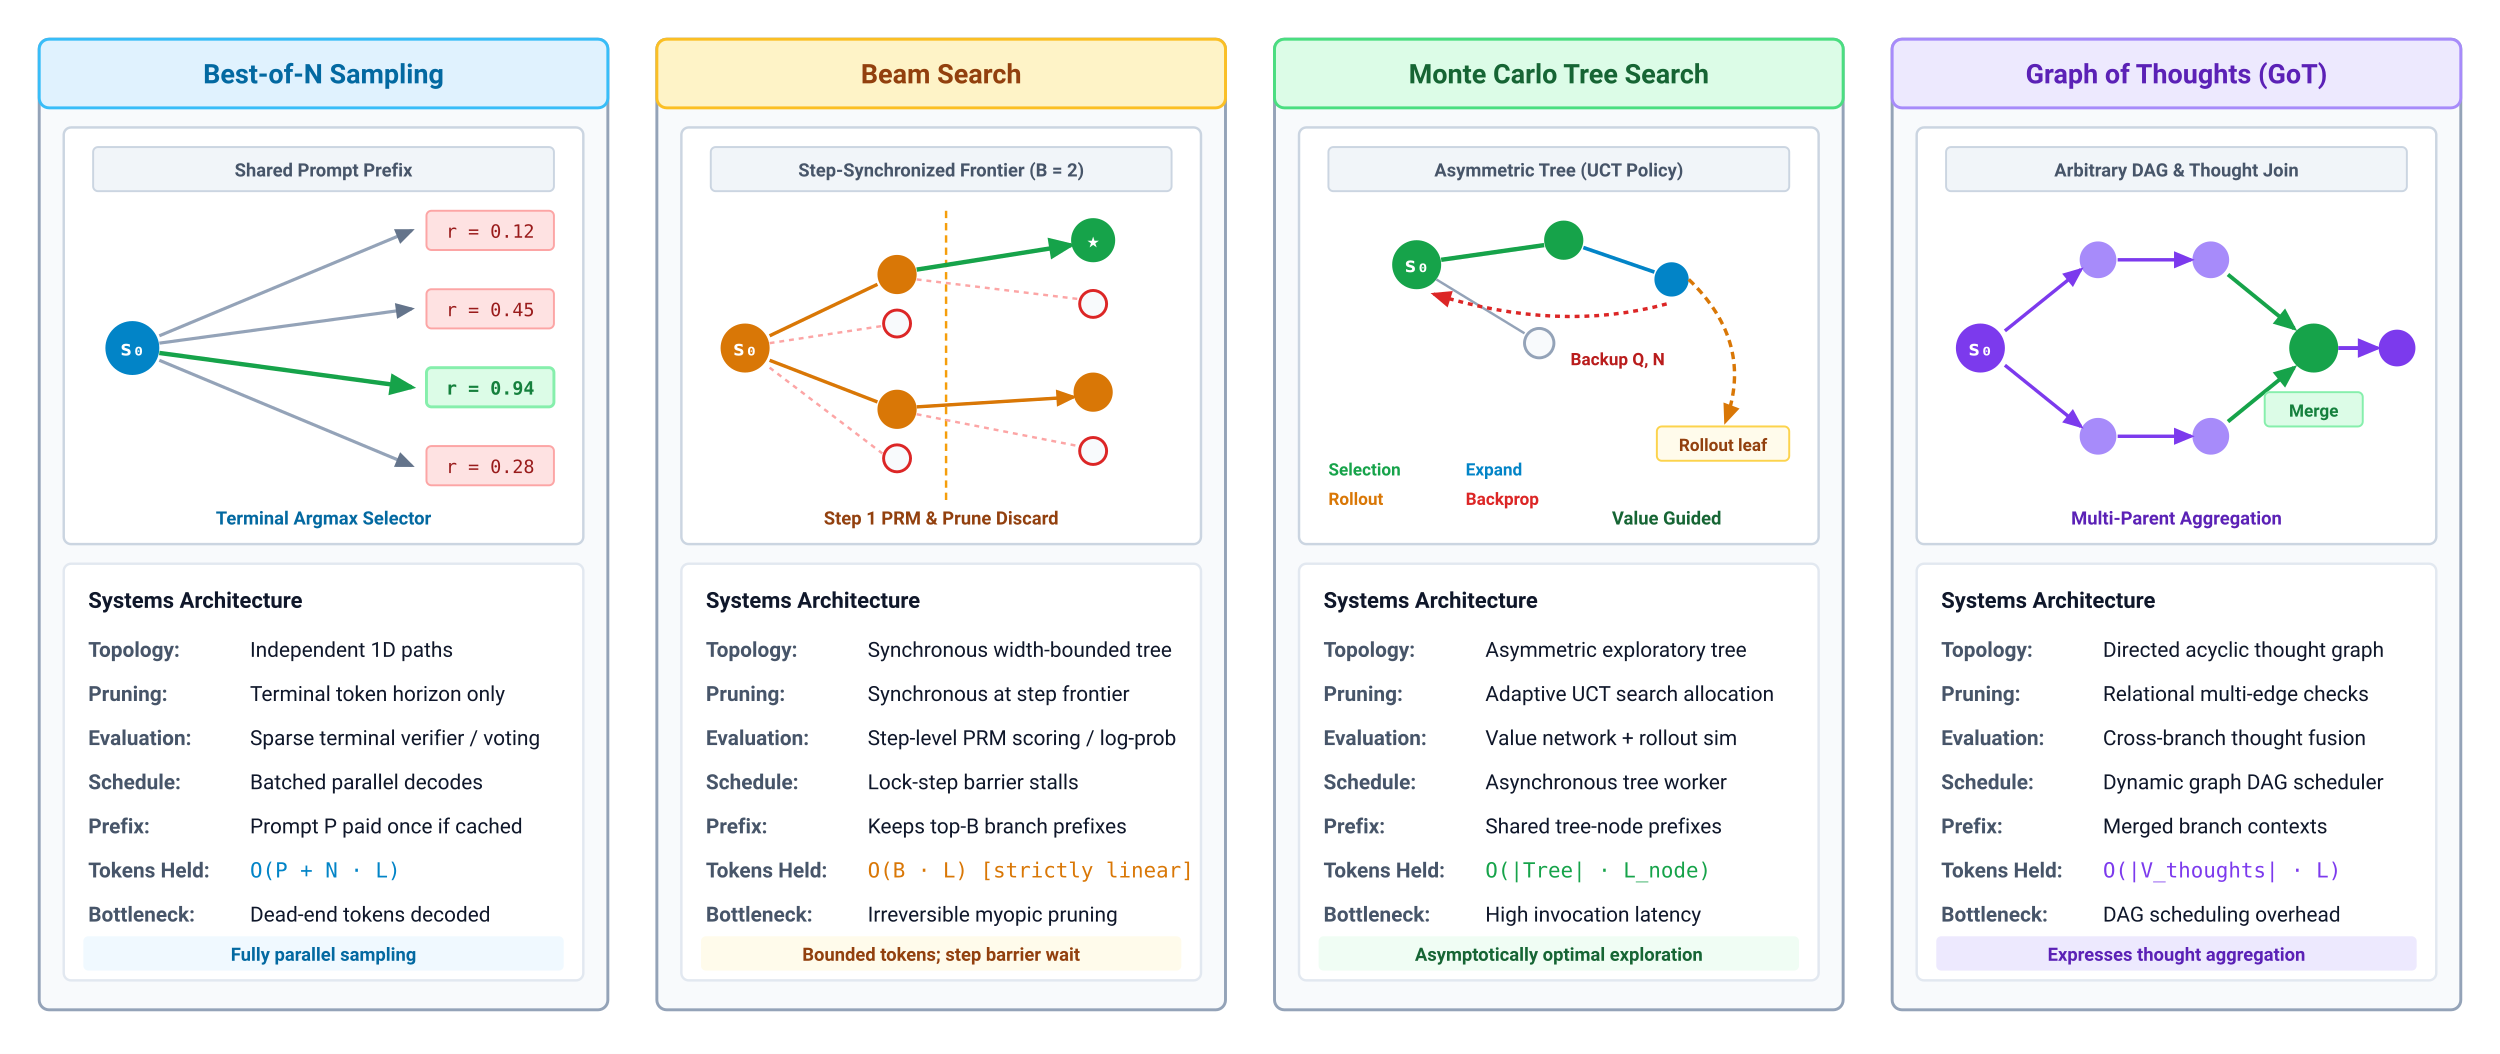
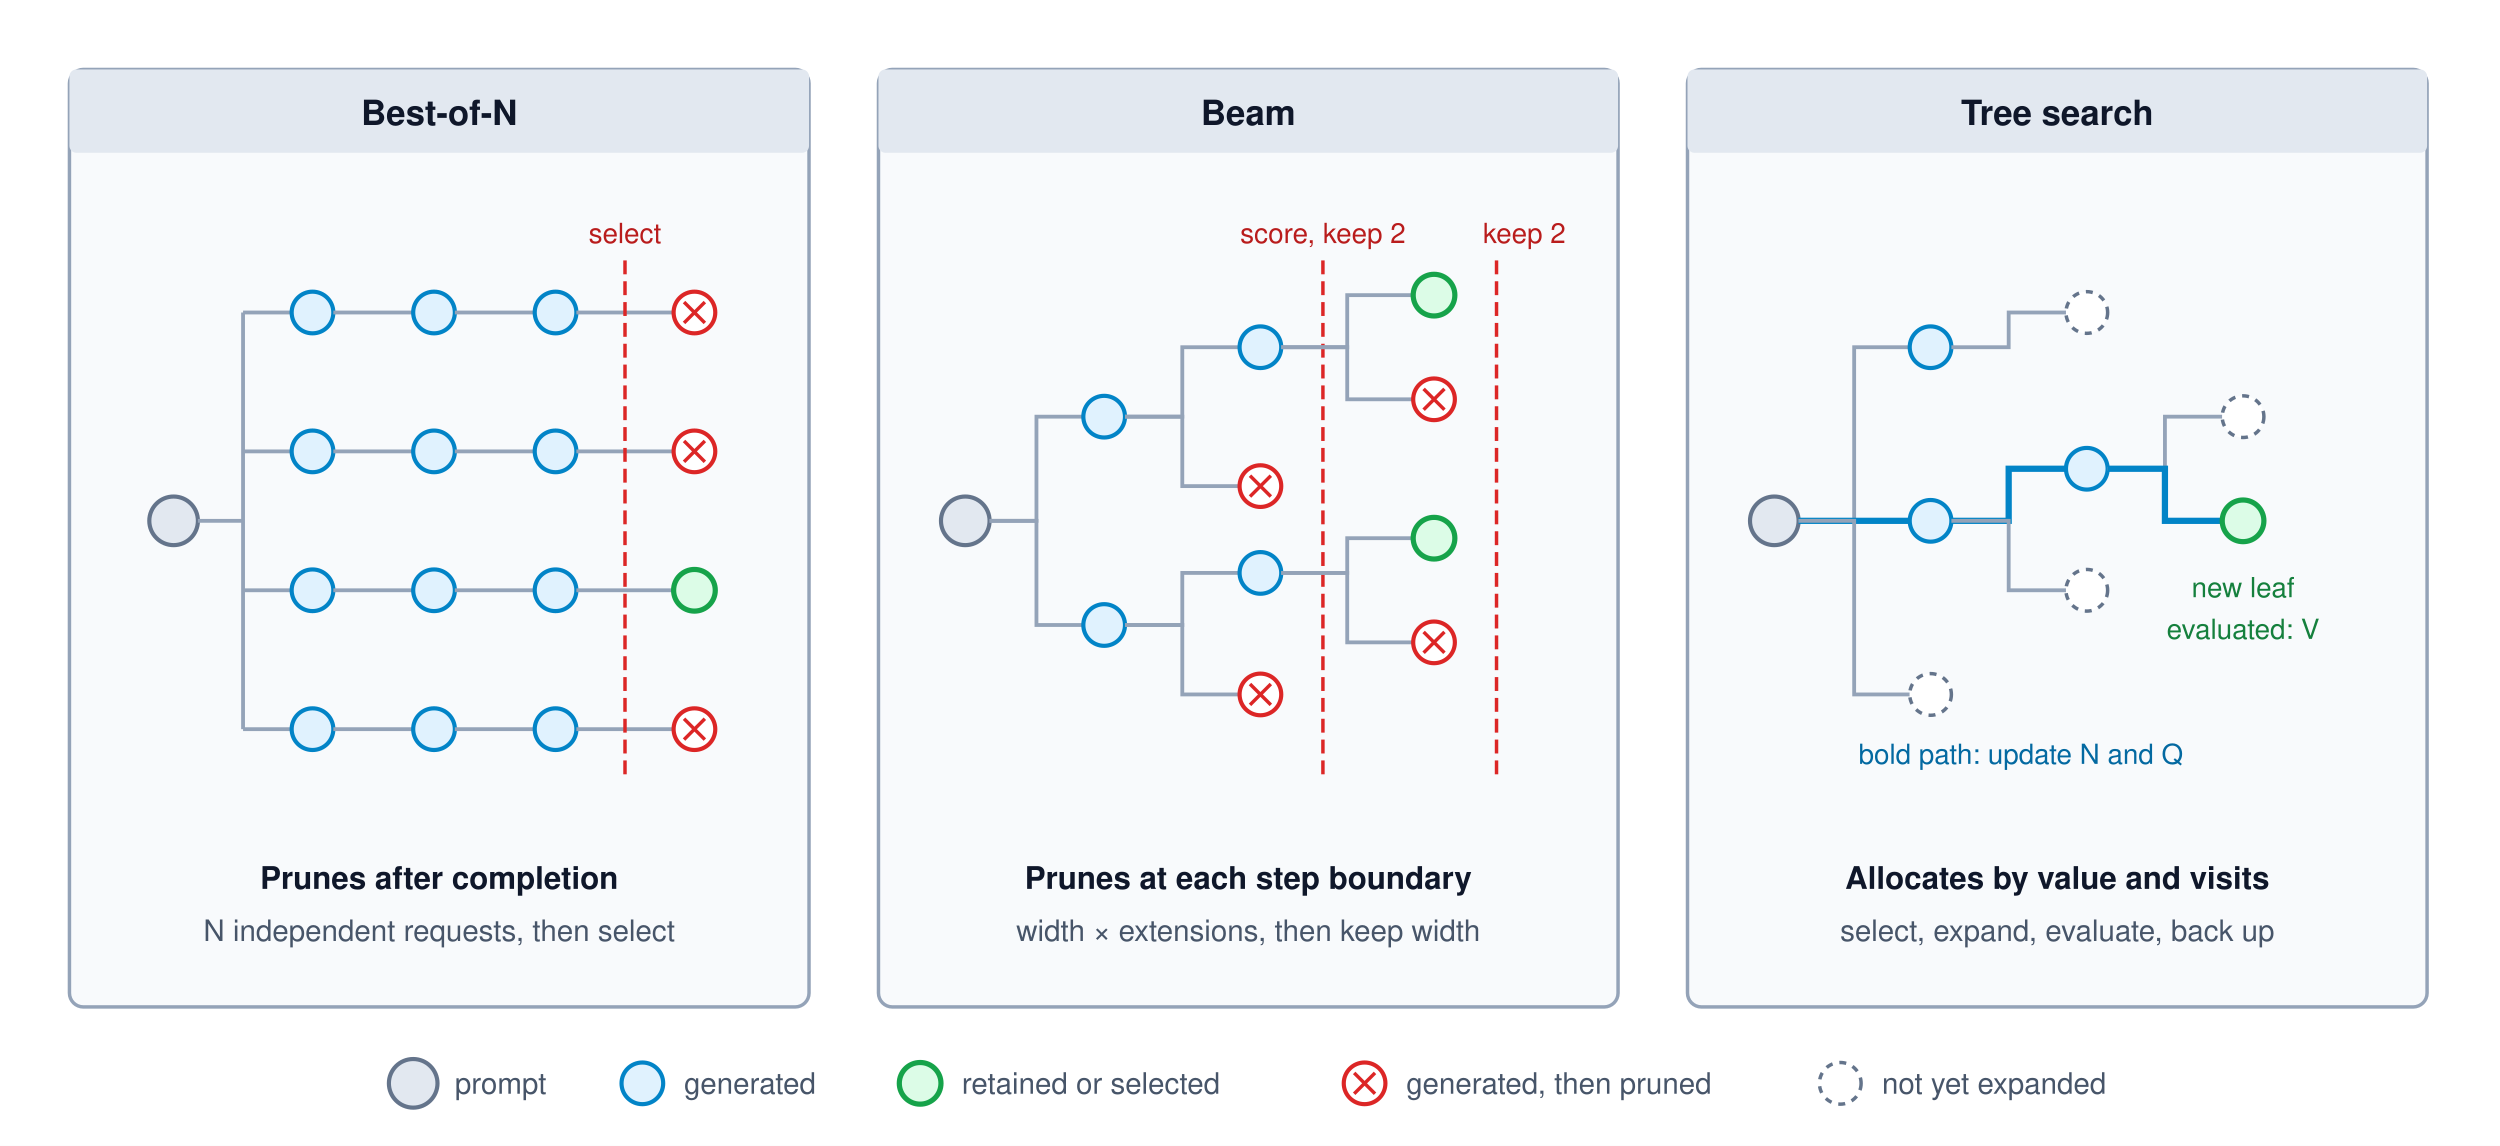
- <svg xmlns="http://www.w3.org/2000/svg" viewBox="0 0 1020 430" width="100%" height="100%" font-family="system-ui, -apple-system, 'Segoe UI', Roboto, Helvetica, Arial, sans-serif">
-   <defs>
-     <style>
-       .pane-hdr { font-size: 11px; font-weight: 700; text-anchor: middle; }
-       .spec-key { font-size: 8.5px; font-weight: 700; fill: #475569; }
-       .spec-val { font-size: 8.5px; fill: #0f172a; }
-       .mono-val { font-family: ui-monospace, Menlo, Consolas, monospace; font-size: 8.5px; }
-       .node-txt { font-family: ui-monospace, Menlo, Consolas, monospace; font-size: 8.5px; font-weight: 700; fill: #ffffff; text-anchor: middle; }
-     </style>
-     <marker id="arr-slate" markerWidth="6" markerHeight="5" refX="5" refY="2.5" orient="auto">
-       <polygon points="0 0, 6 2.5, 0 5" fill="#64748b" />
-     </marker>
-     <marker id="arr-blue" markerWidth="6" markerHeight="5" refX="5" refY="2.5" orient="auto">
-       <polygon points="0 0, 6 2.5, 0 5" fill="#0284c7" />
-     </marker>
-     <marker id="arr-amber" markerWidth="6" markerHeight="5" refX="5" refY="2.5" orient="auto">
-       <polygon points="0 0, 6 2.5, 0 5" fill="#d97706" />
-     </marker>
-     <marker id="arr-green" markerWidth="6" markerHeight="5" refX="5" refY="2.5" orient="auto">
-       <polygon points="0 0, 6 2.5, 0 5" fill="#16a34a" />
-     </marker>
-     <marker id="arr-purple" markerWidth="6" markerHeight="5" refX="5" refY="2.5" orient="auto">
-       <polygon points="0 0, 6 2.5, 0 5" fill="#7c3aed" />
-     </marker>
-     <marker id="arr-red" markerWidth="6" markerHeight="5" refX="5" refY="2.5" orient="auto">
-       <polygon points="0 0, 6 2.5, 0 5" fill="#dc2626" />
-     </marker>
-   </defs>
-   <rect width="1020" height="430" fill="#ffffff" />
-   <g transform="translate(16, 16)">
-     <rect width="232" height="396" rx="4" fill="#f8fafc" stroke="#94a3b8" stroke-width="1.2" />
-     <rect width="232" height="28" rx="4" fill="#e0f2fe" stroke="#38bdf8" stroke-width="1.2" />
-     <text x="116" y="18" class="pane-hdr" fill="#0369a1">Best-of-N Sampling</text>
-     <g transform="translate(10, 36)">
-       <rect width="212" height="170" rx="3" fill="#ffffff" stroke="#cbd5e1" stroke-width="1" />
-       <rect x="12" y="8" width="188" height="18" rx="2" fill="#f1f5f9" stroke="#cbd5e1" stroke-width="0.8" />
-       <text x="106" y="20" font-size="7.5" font-weight="600" fill="#475569" text-anchor="middle">Shared Prompt Prefix</text>
-       <circle cx="28" cy="90" r="11" fill="#0284c7" />
-       <text x="28" y="93" class="node-txt">s₀</text>
-       <path d="M 39,85 L 142,42" stroke="#94a3b8" stroke-width="1.3" marker-end="url(#arr-slate)" />
-       <rect x="148" y="34" width="52" height="16" rx="2" fill="#fee2e2" stroke="#fca5a5" stroke-width="0.8" />
-       <text x="174" y="45" font-size="7.5" font-family="ui-monospace, monospace" fill="#991b1b" text-anchor="middle">r = 0.12</text>
-       <path d="M 39,88 L 142,74" stroke="#94a3b8" stroke-width="1.3" marker-end="url(#arr-slate)" />
-       <rect x="148" y="66" width="52" height="16" rx="2" fill="#fee2e2" stroke="#fca5a5" stroke-width="0.8" />
-       <text x="174" y="77" font-size="7.5" font-family="ui-monospace, monospace" fill="#991b1b" text-anchor="middle">r = 0.45</text>
-       <path d="M 39,92 L 142,106" stroke="#16a34a" stroke-width="1.8" marker-end="url(#arr-green)" />
-       <rect x="148" y="98" width="52" height="16" rx="2" fill="#dcfce7" stroke="#86efac" stroke-width="1.2" />
-       <text x="174" y="109" font-size="7.5" font-weight="700" font-family="ui-monospace, monospace" fill="#15803d" text-anchor="middle">r = 0.94</text>
-       <path d="M 39,95 L 142,138" stroke="#94a3b8" stroke-width="1.3" marker-end="url(#arr-slate)" />
-       <rect x="148" y="130" width="52" height="16" rx="2" fill="#fee2e2" stroke="#fca5a5" stroke-width="0.8" />
-       <text x="174" y="141" font-size="7.5" font-family="ui-monospace, monospace" fill="#991b1b" text-anchor="middle">r = 0.28</text>
-       <text x="106" y="162" font-size="7.5" font-weight="600" fill="#0369a1" text-anchor="middle">Terminal Argmax Selector</text>
-     </g>
-     <g transform="translate(10, 214)">
-       <rect width="212" height="170" rx="3" fill="#ffffff" stroke="#e2e8f0" stroke-width="1" />
-       <text x="10" y="18" font-size="9" font-weight="700" fill="#0f172a">Systems Architecture</text>
-       <text x="10" y="38" class="spec-key">Topology:</text>
-       <text x="76" y="38" class="spec-val">Independent 1D paths</text>
-       <text x="10" y="56" class="spec-key">Pruning:</text>
-       <text x="76" y="56" class="spec-val">Terminal token horizon only</text>
-       <text x="10" y="74" class="spec-key">Evaluation:</text>
-       <text x="76" y="74" class="spec-val">Sparse terminal verifier / voting</text>
-       <text x="10" y="92" class="spec-key">Schedule:</text>
-       <text x="76" y="92" class="spec-val">Batched parallel decodes</text>
-       <text x="10" y="110" class="spec-key">Prefix:</text>
-       <text x="76" y="110" class="spec-val">Prompt P paid once if cached</text>
-       <text x="10" y="128" class="spec-key">Tokens Held:</text>
-       <text x="76" y="128" class="mono-val" fill="#0284c7">O(P + N · L)</text>
-       <text x="10" y="146" class="spec-key">Bottleneck:</text>
-       <text x="76" y="146" class="spec-val" fill="#dc2626">Dead-end tokens decoded</text>
-       <rect x="8" y="152" width="196" height="14" rx="2" fill="#f0f9ff" />
-       <text x="106" y="162" font-size="7.5" font-weight="600" fill="#0369a1" text-anchor="middle">Fully parallel sampling</text>
-     </g>
+ <svg xmlns="http://www.w3.org/2000/svg" viewBox="0 0 720 330" font-family="Helvetica Neue, Helvetica, Arial, sans-serif">
+   <rect width="720" height="330" fill="#ffffff" />
+   <g transform="translate(20,20)">
+     <rect width="213" height="270" rx="4" fill="#f8fafc" stroke="#94a3b8" stroke-width="1" />
+     <rect width="213" height="24" rx="2" fill="#e2e8f0" />
+     <text x="106.5" y="16" font-size="10" font-weight="700" fill="#0f172a" text-anchor="middle">Best-of-N</text>
+     <text x="106.5" y="236" font-size="9" font-weight="700" fill="#0f172a" text-anchor="middle">Prunes after completion</text>
+     <text x="106.5" y="251" font-size="8.5" fill="#475569" text-anchor="middle">N independent requests, then select</text>
+     <circle cx="30" cy="130" r="7" fill="#e2e8f0" stroke="#64748b" stroke-width="1.2" />
+     <path d="M37,130 H50 V70 M50,130 V190" fill="none" stroke="#94a3b8" stroke-width="1.1" />
+     <path d="M50,70 H64" fill="none" stroke="#94a3b8" stroke-width="1.1" />
+     <circle cx="70" cy="70" r="6" fill="#e0f2fe" stroke="#0284c7" stroke-width="1.2" />
+     <path d="M76,70 H99" fill="none" stroke="#94a3b8" stroke-width="1.1" />
+     <circle cx="105" cy="70" r="6" fill="#e0f2fe" stroke="#0284c7" stroke-width="1.2" />
+     <path d="M111,70 H134" fill="none" stroke="#94a3b8" stroke-width="1.1" />
+     <circle cx="140" cy="70" r="6" fill="#e0f2fe" stroke="#0284c7" stroke-width="1.2" />
+     <path d="M146,70 H174" fill="none" stroke="#94a3b8" stroke-width="1.1" />
+     <circle cx="180" cy="70" r="6" fill="#ffffff" stroke="#dc2626" stroke-width="1.2" />
+     <path d="M177,67 L183,73 M177,73 L183,67" stroke="#dc2626" stroke-width="1" />
+     <path d="M50,110 H64" fill="none" stroke="#94a3b8" stroke-width="1.1" />
+     <circle cx="70" cy="110" r="6" fill="#e0f2fe" stroke="#0284c7" stroke-width="1.2" />
+     <path d="M76,110 H99" fill="none" stroke="#94a3b8" stroke-width="1.1" />
+     <circle cx="105" cy="110" r="6" fill="#e0f2fe" stroke="#0284c7" stroke-width="1.2" />
+     <path d="M111,110 H134" fill="none" stroke="#94a3b8" stroke-width="1.1" />
+     <circle cx="140" cy="110" r="6" fill="#e0f2fe" stroke="#0284c7" stroke-width="1.2" />
+     <path d="M146,110 H174" fill="none" stroke="#94a3b8" stroke-width="1.1" />
+     <circle cx="180" cy="110" r="6" fill="#ffffff" stroke="#dc2626" stroke-width="1.2" />
+     <path d="M177,107 L183,113 M177,113 L183,107" stroke="#dc2626" stroke-width="1" />
+     <path d="M50,150 H64" fill="none" stroke="#94a3b8" stroke-width="1.1" />
+     <circle cx="70" cy="150" r="6" fill="#e0f2fe" stroke="#0284c7" stroke-width="1.2" />
+     <path d="M76,150 H99" fill="none" stroke="#94a3b8" stroke-width="1.1" />
+     <circle cx="105" cy="150" r="6" fill="#e0f2fe" stroke="#0284c7" stroke-width="1.2" />
+     <path d="M111,150 H134" fill="none" stroke="#94a3b8" stroke-width="1.1" />
+     <circle cx="140" cy="150" r="6" fill="#e0f2fe" stroke="#0284c7" stroke-width="1.2" />
+     <path d="M146,150 H174" fill="none" stroke="#94a3b8" stroke-width="1.1" />
+     <circle cx="180" cy="150" r="6" fill="#dcfce7" stroke="#16a34a" stroke-width="1.5" />
+     <path d="M50,190 H64" fill="none" stroke="#94a3b8" stroke-width="1.1" />
+     <circle cx="70" cy="190" r="6" fill="#e0f2fe" stroke="#0284c7" stroke-width="1.2" />
+     <path d="M76,190 H99" fill="none" stroke="#94a3b8" stroke-width="1.1" />
+     <circle cx="105" cy="190" r="6" fill="#e0f2fe" stroke="#0284c7" stroke-width="1.2" />
+     <path d="M111,190 H134" fill="none" stroke="#94a3b8" stroke-width="1.1" />
+     <circle cx="140" cy="190" r="6" fill="#e0f2fe" stroke="#0284c7" stroke-width="1.2" />
+     <path d="M146,190 H174" fill="none" stroke="#94a3b8" stroke-width="1.1" />
+     <circle cx="180" cy="190" r="6" fill="#ffffff" stroke="#dc2626" stroke-width="1.2" />
+     <path d="M177,187 L183,193 M177,193 L183,187" stroke="#dc2626" stroke-width="1" />
+     <path d="M160,55 V205" stroke="#dc2626" stroke-width="1" stroke-dasharray="4,2" />
+     <text x="160" y="50" font-size="8" fill="#b91c1c" text-anchor="middle">select</text>
  </g>
-   <g transform="translate(268, 16)">
-     <rect width="232" height="396" rx="4" fill="#f8fafc" stroke="#94a3b8" stroke-width="1.2" />
-     <rect width="232" height="28" rx="4" fill="#fef3c7" stroke="#fbbf24" stroke-width="1.2" />
-     <text x="116" y="18" class="pane-hdr" fill="#92400e">Beam Search</text>
-     <g transform="translate(10, 36)">
-       <rect width="212" height="170" rx="3" fill="#ffffff" stroke="#cbd5e1" stroke-width="1" />
-       <rect x="12" y="8" width="188" height="18" rx="2" fill="#f1f5f9" stroke="#cbd5e1" stroke-width="0.8" />
-       <text x="106" y="20" font-size="7.5" font-weight="600" fill="#475569" text-anchor="middle">Step-Synchronized Frontier (B = 2)</text>
-       <circle cx="26" cy="90" r="10" fill="#d97706" />
-       <text x="26" y="93" class="node-txt">s₀</text>
-       <circle cx="88" cy="60" r="8" fill="#d97706" />
-       <line x1="36" y1="85" x2="80" y2="64" stroke="#d97706" stroke-width="1.4" />
-       <circle cx="88" cy="80" r="5.5" fill="#f8fafc" stroke="#dc2626" stroke-width="1.2" />
-       <line x1="36" y1="88" x2="82" y2="81" stroke="#fca5a5" stroke-width="1" stroke-dasharray="2,2" />
-       <circle cx="88" cy="115" r="8" fill="#d97706" />
-       <line x1="36" y1="95" x2="80" y2="112" stroke="#d97706" stroke-width="1.4" />
-       <circle cx="88" cy="135" r="5.5" fill="#f8fafc" stroke="#dc2626" stroke-width="1.2" />
-       <line x1="36" y1="98" x2="82" y2="133" stroke="#fca5a5" stroke-width="1" stroke-dasharray="2,2" />
-       <line x1="108" y1="34" x2="108" y2="152" stroke="#f59e0b" stroke-width="1" stroke-dasharray="3,2" />
-       <circle cx="168" cy="46" r="9" fill="#16a34a" />
-       <text x="168" y="49" class="node-txt">★</text>
-       <line x1="96" y1="58" x2="159" y2="48" stroke="#16a34a" stroke-width="1.8" marker-end="url(#arr-green)" />
-       <circle cx="168" cy="72" r="5.5" fill="#f8fafc" stroke="#dc2626" stroke-width="1.2" />
-       <line x1="96" y1="62" x2="162" y2="70" stroke="#fca5a5" stroke-width="1" stroke-dasharray="2,2" />
-       <circle cx="168" cy="108" r="8" fill="#d97706" />
-       <line x1="96" y1="114" x2="160" y2="110" stroke="#d97706" stroke-width="1.4" marker-end="url(#arr-amber)" />
-       <circle cx="168" cy="132" r="5.5" fill="#f8fafc" stroke="#dc2626" stroke-width="1.2" />
-       <line x1="96" y1="117" x2="162" y2="130" stroke="#fca5a5" stroke-width="1" stroke-dasharray="2,2" />
-       <text x="106" y="162" font-size="7.5" font-weight="600" fill="#92400e" text-anchor="middle">Step 1 PRM &amp; Prune Discard</text>
-     </g>
-     <g transform="translate(10, 214)">
-       <rect width="212" height="170" rx="3" fill="#ffffff" stroke="#e2e8f0" stroke-width="1" />
-       <text x="10" y="18" font-size="9" font-weight="700" fill="#0f172a">Systems Architecture</text>
-       <text x="10" y="38" class="spec-key">Topology:</text>
-       <text x="76" y="38" class="spec-val">Synchronous width-bounded tree</text>
-       <text x="10" y="56" class="spec-key">Pruning:</text>
-       <text x="76" y="56" class="spec-val">Synchronous at step frontier</text>
-       <text x="10" y="74" class="spec-key">Evaluation:</text>
-       <text x="76" y="74" class="spec-val">Step-level PRM scoring / log-prob</text>
-       <text x="10" y="92" class="spec-key">Schedule:</text>
-       <text x="76" y="92" class="spec-val">Lock-step barrier stalls</text>
-       <text x="10" y="110" class="spec-key">Prefix:</text>
-       <text x="76" y="110" class="spec-val">Keeps top-B branch prefixes</text>
-       <text x="10" y="128" class="spec-key">Tokens Held:</text>
-       <text x="76" y="128" class="mono-val" fill="#d97706">O(B · L) [strictly linear]</text>
-       <text x="10" y="146" class="spec-key">Bottleneck:</text>
-       <text x="76" y="146" class="spec-val" fill="#dc2626">Irreversible myopic pruning</text>
-       <rect x="8" y="152" width="196" height="14" rx="2" fill="#fffbeb" />
-       <text x="106" y="162" font-size="7.5" font-weight="600" fill="#92400e" text-anchor="middle">Bounded tokens; step barrier wait</text>
-     </g>
+   <g transform="translate(253,20)">
+     <rect width="213" height="270" rx="4" fill="#f8fafc" stroke="#94a3b8" stroke-width="1" />
+     <rect width="213" height="24" rx="2" fill="#e2e8f0" />
+     <text x="106.5" y="16" font-size="10" font-weight="700" fill="#0f172a" text-anchor="middle">Beam</text>
+     <text x="106.5" y="236" font-size="9" font-weight="700" fill="#0f172a" text-anchor="middle">Prunes at each step boundary</text>
+     <text x="106.5" y="251" font-size="8.5" fill="#475569" text-anchor="middle">width × extensions, then keep width</text>
+     <circle cx="25" cy="130" r="7" fill="#e2e8f0" stroke="#64748b" stroke-width="1.2" />
+     <path d="M32,130 H45.5 V100 H59" fill="none" stroke="#94a3b8" stroke-width="1.1" />
+     <circle cx="65" cy="100" r="6" fill="#e0f2fe" stroke="#0284c7" stroke-width="1.2" />
+     <path d="M32,130 H45.5 V160 H59" fill="none" stroke="#94a3b8" stroke-width="1.1" />
+     <circle cx="65" cy="160" r="6" fill="#e0f2fe" stroke="#0284c7" stroke-width="1.2" />
+     <path d="M71,100 H87.5 V80 H104" fill="none" stroke="#94a3b8" stroke-width="1.1" />
+     <circle cx="110" cy="80" r="6" fill="#e0f2fe" stroke="#0284c7" stroke-width="1.2" />
+     <path d="M71,100 H87.5 V120 H104" fill="none" stroke="#94a3b8" stroke-width="1.1" />
+     <circle cx="110" cy="120" r="6" fill="#ffffff" stroke="#dc2626" stroke-width="1.2" />
+     <path d="M107,117 L113,123 M107,123 L113,117" stroke="#dc2626" stroke-width="1" />
+     <path d="M71,160 H87.5 V145 H104" fill="none" stroke="#94a3b8" stroke-width="1.1" />
+     <circle cx="110" cy="145" r="6" fill="#e0f2fe" stroke="#0284c7" stroke-width="1.2" />
+     <path d="M71,160 H87.5 V180 H104" fill="none" stroke="#94a3b8" stroke-width="1.1" />
+     <circle cx="110" cy="180" r="6" fill="#ffffff" stroke="#dc2626" stroke-width="1.2" />
+     <path d="M107,177 L113,183 M107,183 L113,177" stroke="#dc2626" stroke-width="1" />
+     <path d="M128,55 V205" stroke="#dc2626" stroke-width="1" stroke-dasharray="4,2" />
+     <path d="M116,80 H135 V65 H154" fill="none" stroke="#94a3b8" stroke-width="1.1" />
+     <circle cx="160" cy="65" r="6" fill="#dcfce7" stroke="#16a34a" stroke-width="1.5" />
+     <path d="M116,80 H135 V95 H154" fill="none" stroke="#94a3b8" stroke-width="1.1" />
+     <circle cx="160" cy="95" r="6" fill="#ffffff" stroke="#dc2626" stroke-width="1.2" />
+     <path d="M157,92 L163,98 M157,98 L163,92" stroke="#dc2626" stroke-width="1" />
+     <path d="M116,145 H135 V135 H154" fill="none" stroke="#94a3b8" stroke-width="1.1" />
+     <circle cx="160" cy="135" r="6" fill="#dcfce7" stroke="#16a34a" stroke-width="1.5" />
+     <path d="M116,145 H135 V165 H154" fill="none" stroke="#94a3b8" stroke-width="1.1" />
+     <circle cx="160" cy="165" r="6" fill="#ffffff" stroke="#dc2626" stroke-width="1.2" />
+     <path d="M157,162 L163,168 M157,168 L163,162" stroke="#dc2626" stroke-width="1" />
+     <path d="M178,55 V205" stroke="#dc2626" stroke-width="1" stroke-dasharray="4,2" />
+     <text x="128" y="50" font-size="8" fill="#b91c1c" text-anchor="middle">score, keep 2</text>
+     <text x="186" y="50" font-size="8" fill="#b91c1c" text-anchor="middle">keep 2</text>
  </g>
-   <g transform="translate(520, 16)">
-     <rect width="232" height="396" rx="4" fill="#f8fafc" stroke="#94a3b8" stroke-width="1.2" />
-     <rect width="232" height="28" rx="4" fill="#dcfce7" stroke="#4ade80" stroke-width="1.2" />
-     <text x="116" y="18" class="pane-hdr" fill="#166534">Monte Carlo Tree Search</text>
-     <g transform="translate(10, 36)">
-       <rect width="212" height="170" rx="3" fill="#ffffff" stroke="#cbd5e1" stroke-width="1" />
-       <rect x="12" y="8" width="188" height="18" rx="2" fill="#f1f5f9" stroke="#cbd5e1" stroke-width="0.8" />
-       <text x="106" y="20" font-size="7.5" font-weight="600" fill="#475569" text-anchor="middle">Asymmetric Tree (UCT Policy)</text>
-       <circle cx="48" cy="56" r="10" fill="#16a34a" />
-       <text x="48" y="59" class="node-txt">s₀</text>
-       <circle cx="108" cy="46" r="8" fill="#16a34a" />
-       <line x1="58" y1="54" x2="100" y2="48" stroke="#16a34a" stroke-width="1.8" />
-       <circle cx="98" cy="88" r="6" fill="#f8fafc" stroke="#94a3b8" stroke-width="1.2" />
-       <line x1="56" y1="62" x2="92" y2="84" stroke="#94a3b8" stroke-width="1" />
-       <circle cx="152" cy="62" r="7" fill="#0284c7" />
-       <line x1="116" y1="49" x2="145" y2="59" stroke="#0284c7" stroke-width="1.5" />
-       <path d="M 159,62 Q 186,88 174,120" fill="none" stroke="#d97706" stroke-width="1.4" stroke-dasharray="3,2" marker-end="url(#arr-amber)" />
-       <rect x="146" y="122" width="54" height="14" rx="2" fill="#fffbeb" stroke="#fcd34d" stroke-width="0.8" />
-       <text x="173" y="132" font-size="7" font-weight="600" fill="#92400e" text-anchor="middle">Rollout leaf</text>
-       <path d="M 150,72 Q 106,84 55,68" fill="none" stroke="#dc2626" stroke-width="1.4" stroke-dasharray="2,2" marker-end="url(#arr-red)" />
-       <text x="130" y="97" font-size="7" font-weight="700" fill="#b91c1c" text-anchor="middle">Backup Q, N</text>
-       <text x="12" y="142" font-size="7" font-weight="700" fill="#16a34a">Selection</text>
-       <text x="68" y="142" font-size="7" font-weight="700" fill="#0284c7">Expand</text>
-       <text x="12" y="154" font-size="7" font-weight="700" fill="#d97706">Rollout</text>
-       <text x="68" y="154" font-size="7" font-weight="700" fill="#dc2626">Backprop</text>
-       <text x="150" y="162" font-size="7.5" font-weight="600" fill="#166534" text-anchor="middle">Value Guided</text>
-     </g>
-     <g transform="translate(10, 214)">
-       <rect width="212" height="170" rx="3" fill="#ffffff" stroke="#e2e8f0" stroke-width="1" />
-       <text x="10" y="18" font-size="9" font-weight="700" fill="#0f172a">Systems Architecture</text>
-       <text x="10" y="38" class="spec-key">Topology:</text>
-       <text x="76" y="38" class="spec-val">Asymmetric exploratory tree</text>
-       <text x="10" y="56" class="spec-key">Pruning:</text>
-       <text x="76" y="56" class="spec-val">Adaptive UCT search allocation</text>
-       <text x="10" y="74" class="spec-key">Evaluation:</text>
-       <text x="76" y="74" class="spec-val">Value network + rollout sim</text>
-       <text x="10" y="92" class="spec-key">Schedule:</text>
-       <text x="76" y="92" class="spec-val">Asynchronous tree worker</text>
-       <text x="10" y="110" class="spec-key">Prefix:</text>
-       <text x="76" y="110" class="spec-val">Shared tree-node prefixes</text>
-       <text x="10" y="128" class="spec-key">Tokens Held:</text>
-       <text x="76" y="128" class="mono-val" fill="#16a34a">O(|Tree| · L_node)</text>
-       <text x="10" y="146" class="spec-key">Bottleneck:</text>
-       <text x="76" y="146" class="spec-val" fill="#dc2626">High invocation latency</text>
-       <rect x="8" y="152" width="196" height="14" rx="2" fill="#f0fdf4" />
-       <text x="106" y="162" font-size="7.5" font-weight="600" fill="#166534" text-anchor="middle">Asymptotically optimal exploration</text>
-     </g>
+   <g transform="translate(486,20)">
+     <rect width="213" height="270" rx="4" fill="#f8fafc" stroke="#94a3b8" stroke-width="1" />
+     <rect width="213" height="24" rx="2" fill="#e2e8f0" />
+     <text x="106.5" y="16" font-size="10" font-weight="700" fill="#0f172a" text-anchor="middle">Tree search</text>
+     <text x="106.5" y="236" font-size="9" font-weight="700" fill="#0f172a" text-anchor="middle">Allocates by value and visits</text>
+     <text x="106.5" y="251" font-size="8.5" fill="#475569" text-anchor="middle">select, expand, evaluate, back up</text>
+     <circle cx="25" cy="130" r="7" fill="#e2e8f0" stroke="#64748b" stroke-width="1.2" />
+     <path d="M32,130 H48 V80 H64" fill="none" stroke="#94a3b8" stroke-width="1.1" />
+     <circle cx="70" cy="80" r="6" fill="#e0f2fe" stroke="#0284c7" stroke-width="1.2" />
+     <path d="M32,130 H64" fill="none" stroke="#0284c7" stroke-width="1.8" />
+     <circle cx="70" cy="130" r="6" fill="#e0f2fe" stroke="#0284c7" stroke-width="1.2" />
+     <path d="M32,130 H48 V180 H64" fill="none" stroke="#94a3b8" stroke-width="1.1" />
+     <circle cx="70" cy="180" r="6" fill="#ffffff" stroke="#64748b" stroke-width="1" stroke-dasharray="2,2" />
+     <path d="M76,80 H92.5 V70 H109" fill="none" stroke="#94a3b8" stroke-width="1.1" />
+     <circle cx="115" cy="70" r="6" fill="#ffffff" stroke="#64748b" stroke-width="1" stroke-dasharray="2,2" />
+     <path d="M76,130 H92.5 V115 H109" fill="none" stroke="#0284c7" stroke-width="1.8" />
+     <circle cx="115" cy="115" r="6" fill="#e0f2fe" stroke="#0284c7" stroke-width="1.2" />
+     <path d="M76,130 H92.5 V150 H109" fill="none" stroke="#94a3b8" stroke-width="1.1" />
+     <circle cx="115" cy="150" r="6" fill="#ffffff" stroke="#64748b" stroke-width="1" stroke-dasharray="2,2" />
+     <path d="M121,115 H137.5 V100 H154" fill="none" stroke="#94a3b8" stroke-width="1.1" />
+     <circle cx="160" cy="100" r="6" fill="#ffffff" stroke="#64748b" stroke-width="1" stroke-dasharray="2,2" />
+     <path d="M121,115 H137.5 V130 H154" fill="none" stroke="#0284c7" stroke-width="1.8" />
+     <circle cx="160" cy="130" r="6" fill="#dcfce7" stroke="#16a34a" stroke-width="1.5" />
+     <text x="160" y="152" font-size="8" fill="#15803d" text-anchor="middle">new leaf</text>
+     <text x="160" y="164" font-size="8" fill="#15803d" text-anchor="middle">evaluated: V</text>
+     <text x="96" y="200" font-size="8" fill="#0369a1" text-anchor="middle">bold path: update N and Q</text>
  </g>
-   <g transform="translate(772, 16)">
-     <rect width="232" height="396" rx="4" fill="#f8fafc" stroke="#94a3b8" stroke-width="1.2" />
-     <rect width="232" height="28" rx="4" fill="#ede9fe" stroke="#a78bfa" stroke-width="1.2" />
-     <text x="116" y="18" class="pane-hdr" fill="#5b21b6">Graph of Thoughts (GoT)</text>
-     <g transform="translate(10, 36)">
-       <rect width="212" height="170" rx="3" fill="#ffffff" stroke="#cbd5e1" stroke-width="1" />
-       <rect x="12" y="8" width="188" height="18" rx="2" fill="#f1f5f9" stroke="#cbd5e1" stroke-width="0.8" />
-       <text x="106" y="20" font-size="7.5" font-weight="600" fill="#475569" text-anchor="middle">Arbitrary DAG &amp; Thought Join</text>
-       <circle cx="26" cy="90" r="10" fill="#7c3aed" />
-       <text x="26" y="93" class="node-txt">s₀</text>
-       <circle cx="74" cy="54" r="7.5" fill="#a78bfa" />
-       <line x1="36" y1="83" x2="67" y2="58" stroke="#7c3aed" stroke-width="1.4" marker-end="url(#arr-purple)" />
-       <circle cx="74" cy="126" r="7.5" fill="#a78bfa" />
-       <line x1="36" y1="97" x2="67" y2="122" stroke="#7c3aed" stroke-width="1.4" marker-end="url(#arr-purple)" />
-       <circle cx="120" cy="54" r="7.5" fill="#a78bfa" />
-       <line x1="82" y1="54" x2="112" y2="54" stroke="#7c3aed" stroke-width="1.4" marker-end="url(#arr-purple)" />
-       <circle cx="120" cy="126" r="7.5" fill="#a78bfa" />
-       <line x1="82" y1="126" x2="112" y2="126" stroke="#7c3aed" stroke-width="1.4" marker-end="url(#arr-purple)" />
-       <circle cx="162" cy="90" r="10" fill="#16a34a" />
-       <line x1="127" y1="60" x2="154" y2="82" stroke="#16a34a" stroke-width="1.6" marker-end="url(#arr-green)" />
-       <line x1="127" y1="120" x2="154" y2="98" stroke="#16a34a" stroke-width="1.6" marker-end="url(#arr-green)" />
-       <rect x="142" y="108" width="40" height="14" rx="2" fill="#dcfce7" stroke="#86efac" stroke-width="0.8" />
-       <text x="162" y="118" font-size="7" font-weight="700" fill="#15803d" text-anchor="middle">Merge</text>
-       <circle cx="196" cy="90" r="7.5" fill="#7c3aed" />
-       <line x1="172" y1="90" x2="188" y2="90" stroke="#7c3aed" stroke-width="1.6" marker-end="url(#arr-purple)" />
-       <text x="106" y="162" font-size="7.5" font-weight="600" fill="#5b21b6" text-anchor="middle">Multi-Parent Aggregation</text>
-     </g>
-     <g transform="translate(10, 214)">
-       <rect width="212" height="170" rx="3" fill="#ffffff" stroke="#e2e8f0" stroke-width="1" />
-       <text x="10" y="18" font-size="9" font-weight="700" fill="#0f172a">Systems Architecture</text>
-       <text x="10" y="38" class="spec-key">Topology:</text>
-       <text x="76" y="38" class="spec-val">Directed acyclic thought graph</text>
-       <text x="10" y="56" class="spec-key">Pruning:</text>
-       <text x="76" y="56" class="spec-val">Relational multi-edge checks</text>
-       <text x="10" y="74" class="spec-key">Evaluation:</text>
-       <text x="76" y="74" class="spec-val">Cross-branch thought fusion</text>
-       <text x="10" y="92" class="spec-key">Schedule:</text>
-       <text x="76" y="92" class="spec-val">Dynamic graph DAG scheduler</text>
-       <text x="10" y="110" class="spec-key">Prefix:</text>
-       <text x="76" y="110" class="spec-val">Merged branch contexts</text>
-       <text x="10" y="128" class="spec-key">Tokens Held:</text>
-       <text x="76" y="128" class="mono-val" fill="#7c3aed">O(|V_thoughts| · L)</text>
-       <text x="10" y="146" class="spec-key">Bottleneck:</text>
-       <text x="76" y="146" class="spec-val" fill="#dc2626">DAG scheduling overhead</text>
-       <rect x="8" y="152" width="196" height="14" rx="2" fill="#ede9fe" />
-       <text x="106" y="162" font-size="7.5" font-weight="600" fill="#5b21b6" text-anchor="middle">Expresses thought aggregation</text>
-     </g>
-   </g>
+   <circle cx="119" cy="312" r="7" fill="#e2e8f0" stroke="#64748b" stroke-width="1.2" />
+   <text x="131" y="315" font-size="8.5" fill="#475569">prompt</text>
+   <circle cx="185" cy="312" r="6" fill="#e0f2fe" stroke="#0284c7" stroke-width="1.2" />
+   <text x="197" y="315" font-size="8.5" fill="#475569">generated</text>
+   <circle cx="265" cy="312" r="6" fill="#dcfce7" stroke="#16a34a" stroke-width="1.5" />
+   <text x="277" y="315" font-size="8.5" fill="#475569">retained or selected</text>
+   <circle cx="393" cy="312" r="6" fill="#ffffff" stroke="#dc2626" stroke-width="1.2" />
+   <path d="M390,309 L396,315 M390,315 L396,309" stroke="#dc2626" stroke-width="1" />
+   <text x="405" y="315" font-size="8.5" fill="#475569">generated, then pruned</text>
+   <circle cx="530" cy="312" r="6" fill="#ffffff" stroke="#64748b" stroke-width="1" stroke-dasharray="2,2" />
+   <text x="542" y="315" font-size="8.5" fill="#475569">not yet expanded</text>
</svg>
